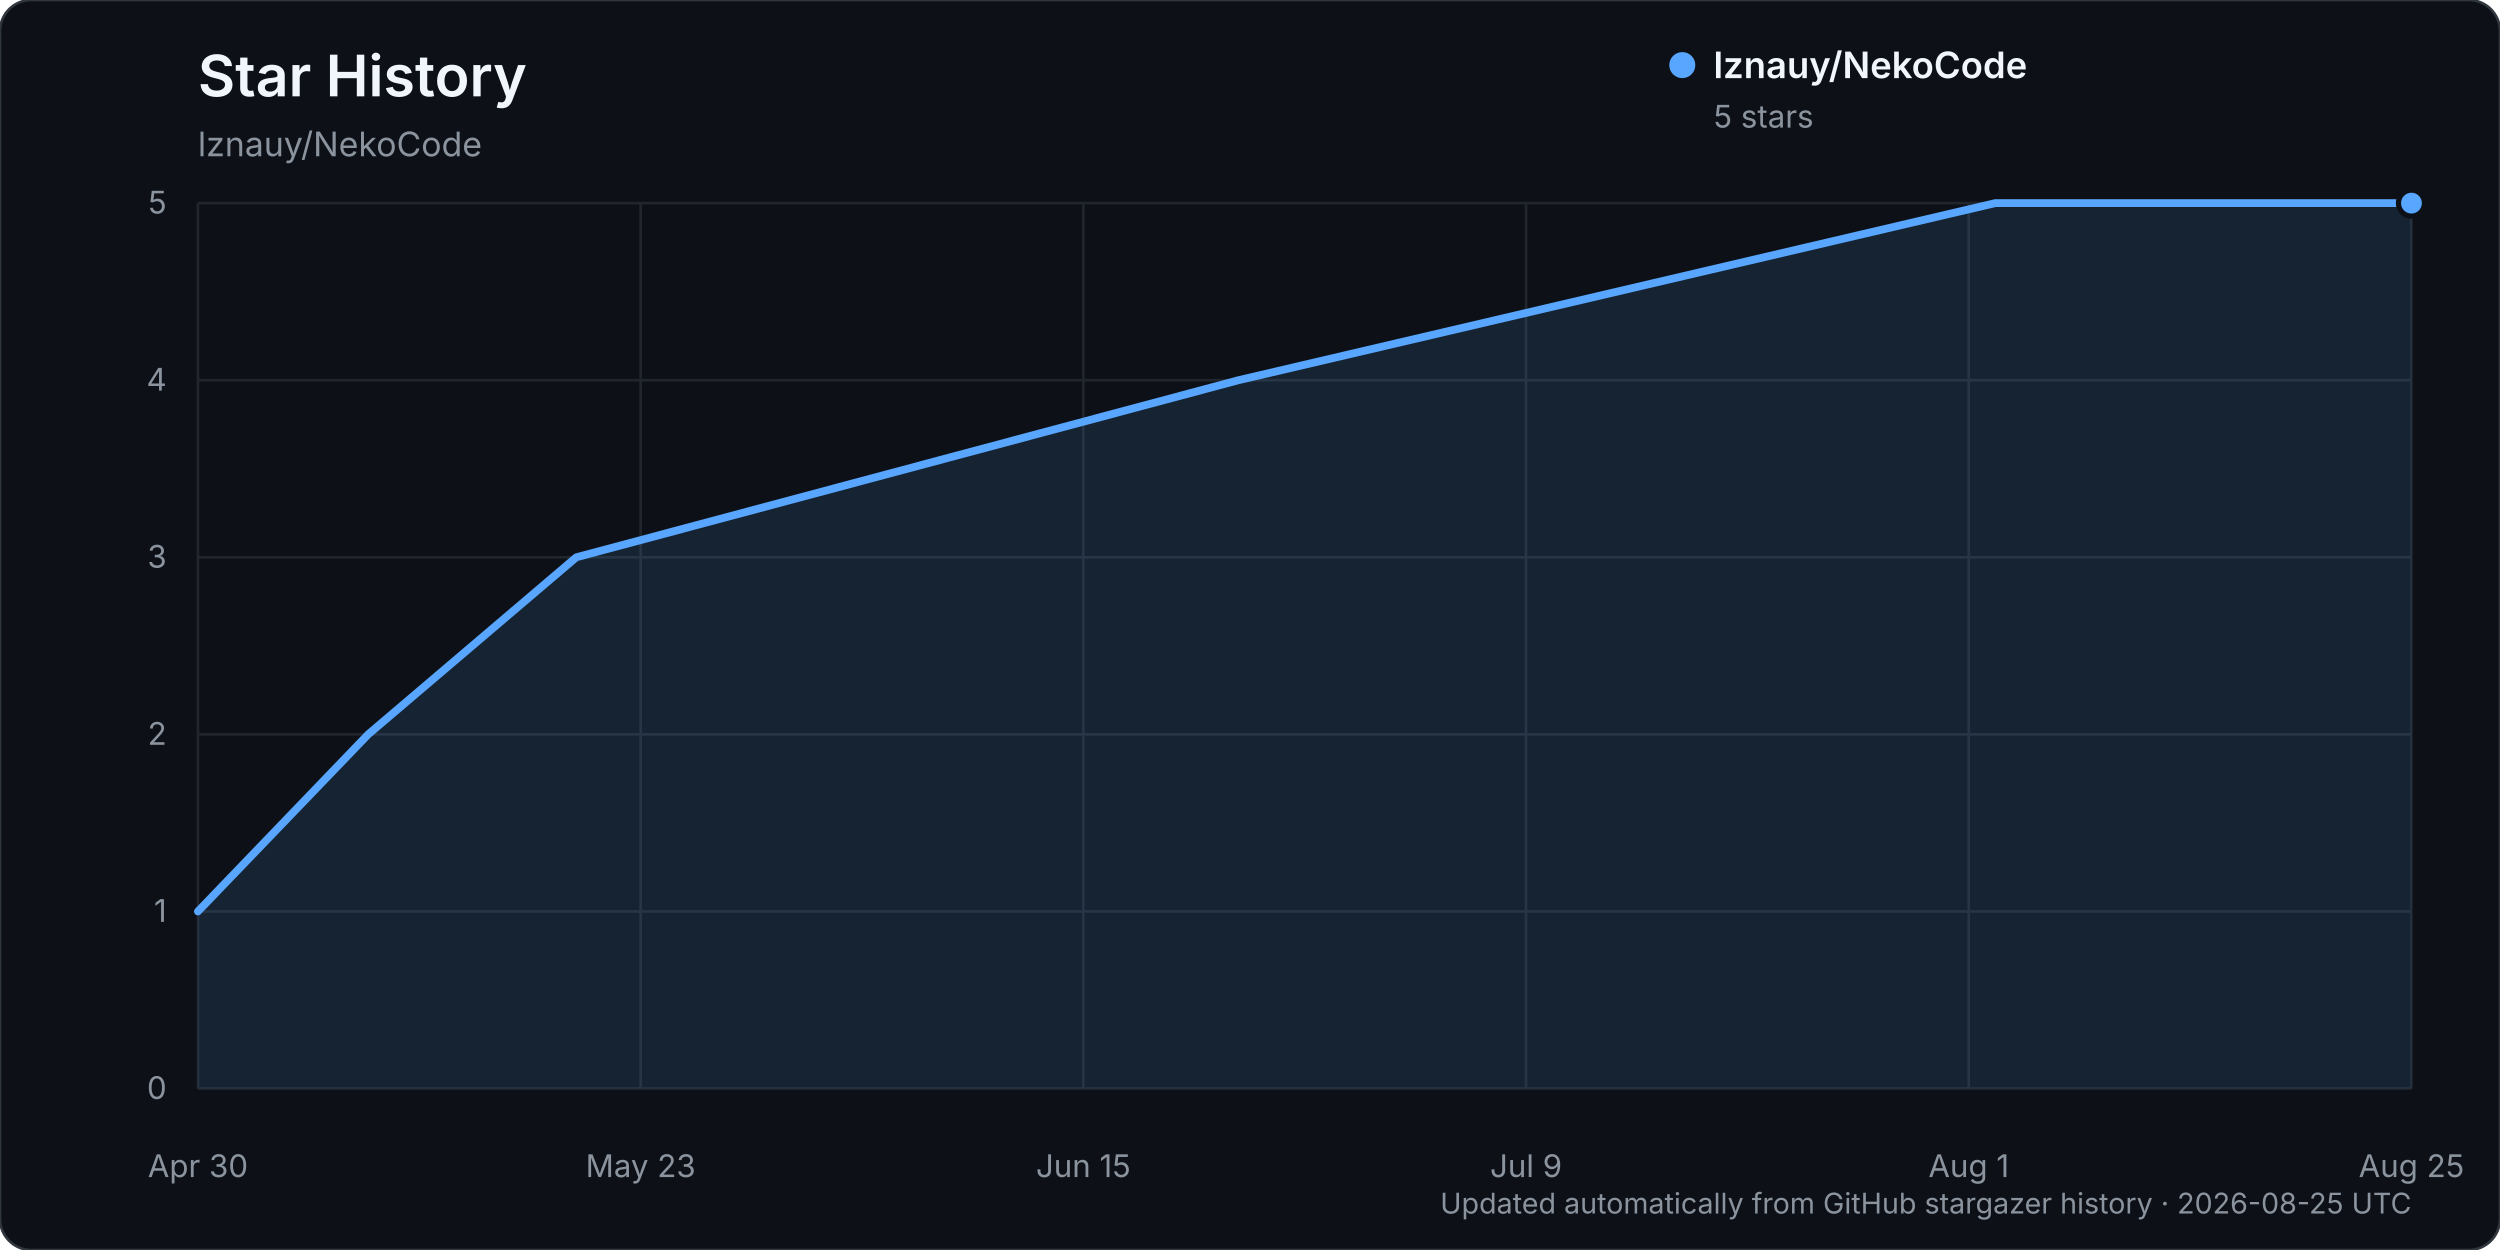
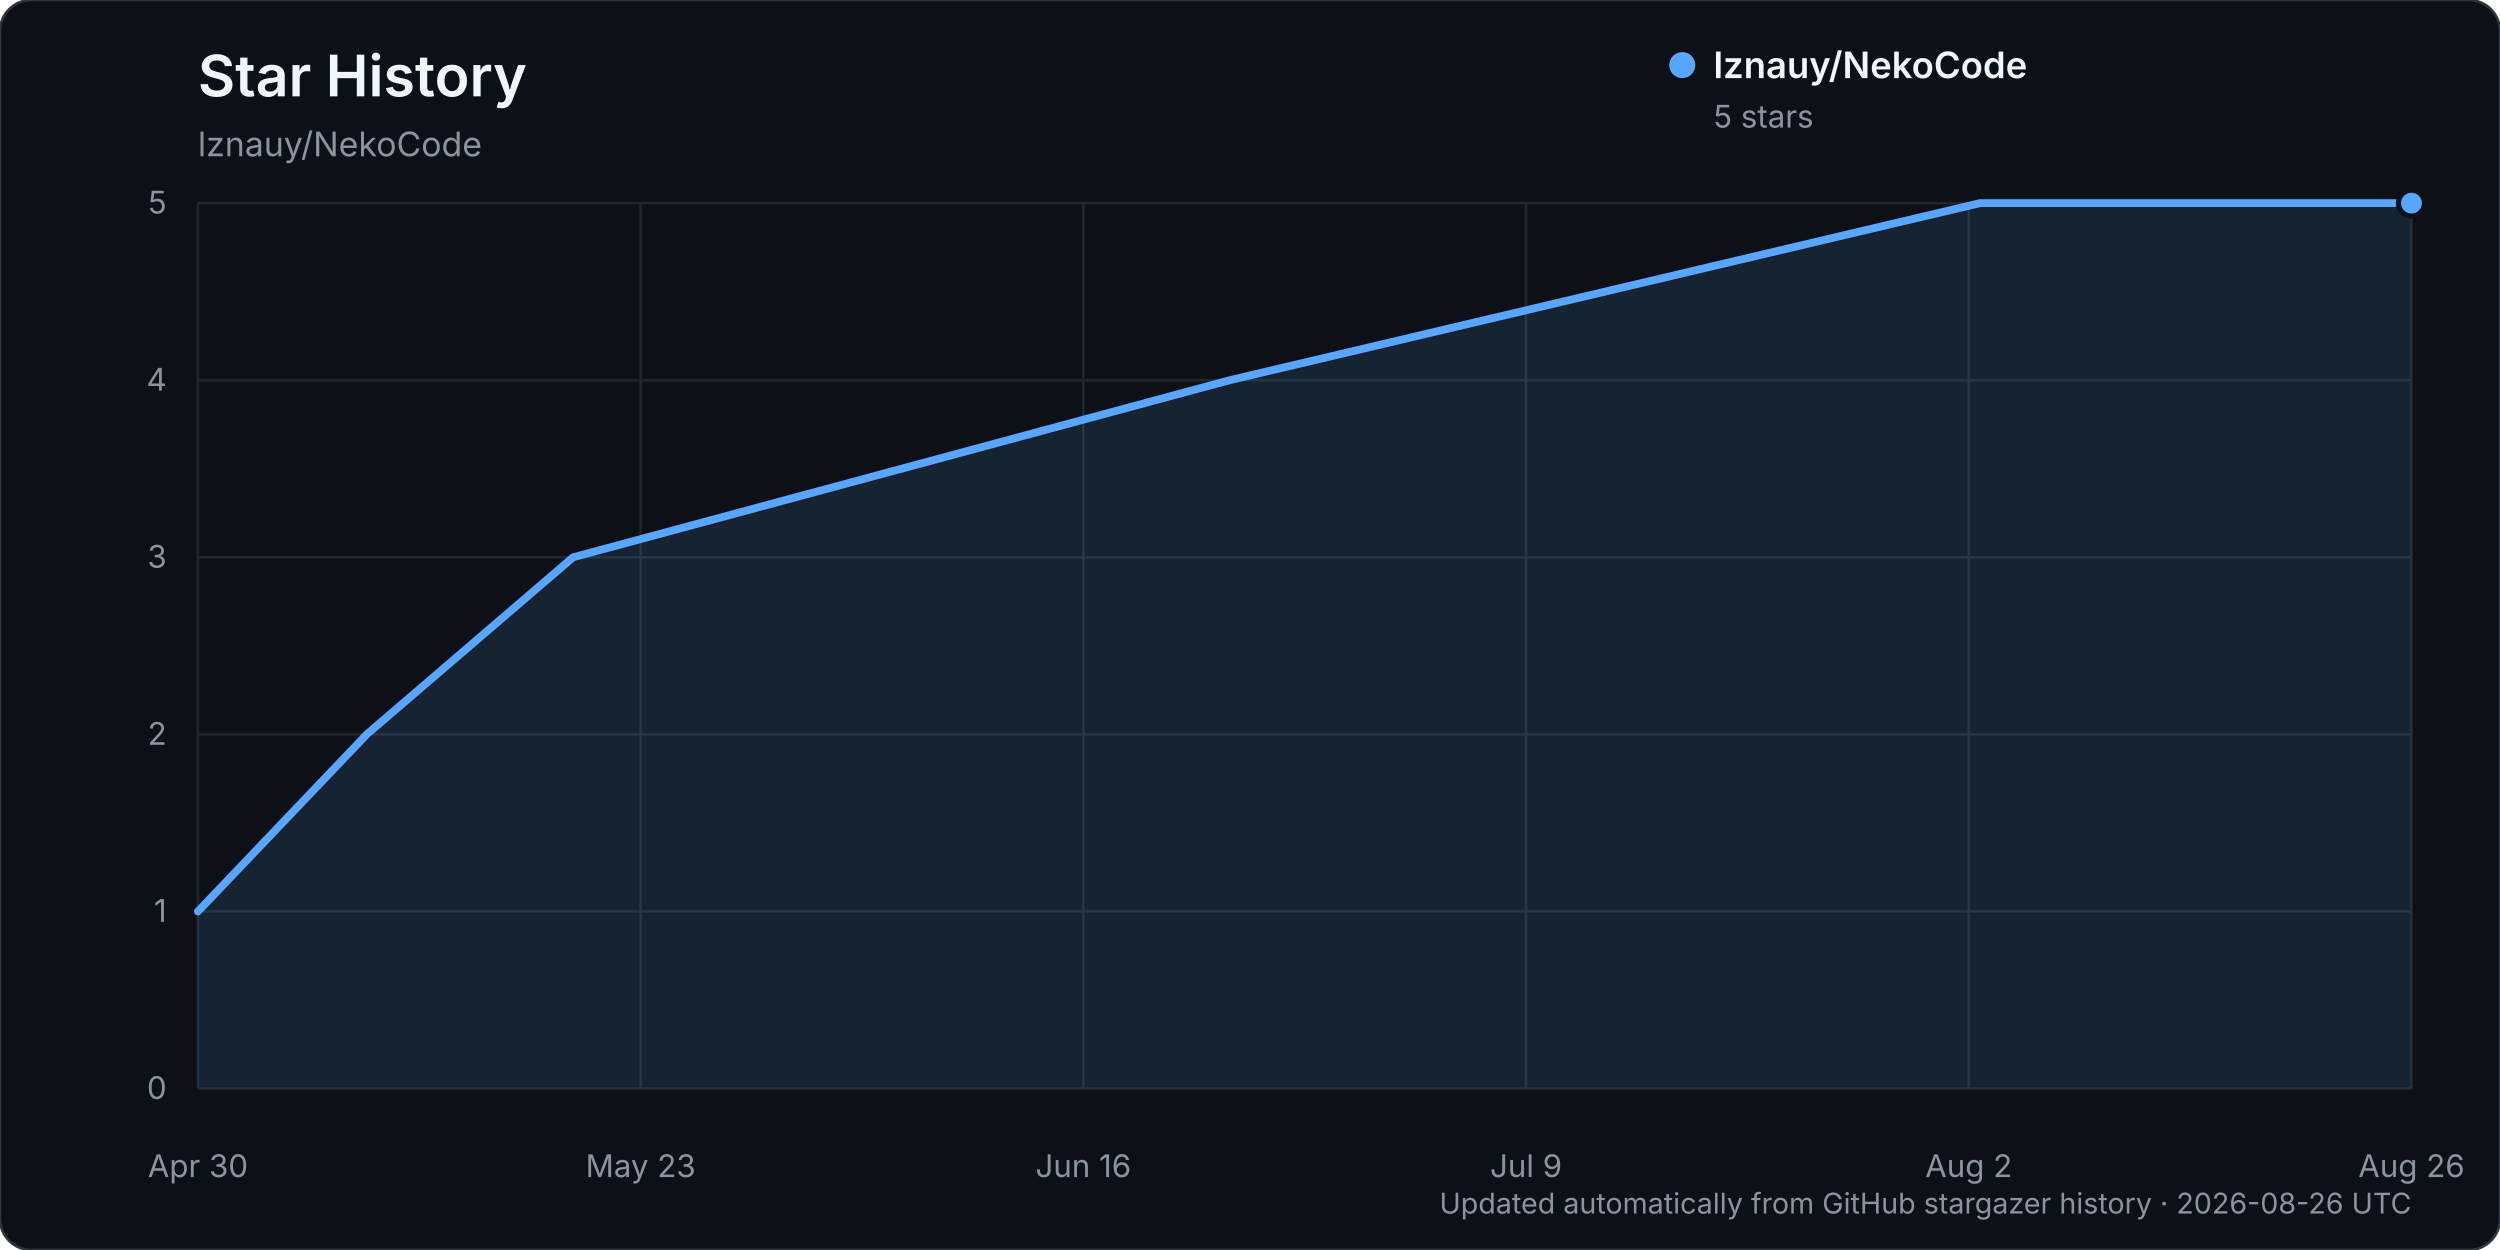
<svg xmlns="http://www.w3.org/2000/svg" width="960" height="480" viewBox="0 0 960 480" role="img" aria-labelledby="title description">
  <rect width="960" height="480" rx="12" fill="#0d1117" stroke="#30363d" />
  <text x="76" y="37" fill="#f0f6fc" font-family="-apple-system, BlinkMacSystemFont, 'Segoe UI', sans-serif" font-size="22" font-weight="600">Star History</text>
  <text x="76" y="60" fill="#8b949e" font-family="-apple-system, BlinkMacSystemFont, 'Segoe UI', sans-serif" font-size="13">lznauy/NekoCode</text>
  <g font-family="-apple-system, BlinkMacSystemFont, 'Segoe UI', sans-serif">
    <line x1="76" y1="418.00" x2="926" y2="418.00" stroke="#21262d" stroke-width="1" />
    <text x="64" y="422.00" text-anchor="end" fill="#8b949e" font-size="12">0</text>
    <line x1="76" y1="350.00" x2="926" y2="350.00" stroke="#21262d" stroke-width="1" />
    <text x="64" y="354.00" text-anchor="end" fill="#8b949e" font-size="12">1</text>
    <line x1="76" y1="282.00" x2="926" y2="282.00" stroke="#21262d" stroke-width="1" />
    <text x="64" y="286.00" text-anchor="end" fill="#8b949e" font-size="12">2</text>
    <line x1="76" y1="214.00" x2="926" y2="214.00" stroke="#21262d" stroke-width="1" />
    <text x="64" y="218.00" text-anchor="end" fill="#8b949e" font-size="12">3</text>
    <line x1="76" y1="146.00" x2="926" y2="146.00" stroke="#21262d" stroke-width="1" />
    <text x="64" y="150.00" text-anchor="end" fill="#8b949e" font-size="12">4</text>
    <line x1="76" y1="78.00" x2="926" y2="78.00" stroke="#21262d" stroke-width="1" />
    <text x="64" y="82.00" text-anchor="end" fill="#8b949e" font-size="12">5</text>
    <line x1="76.00" y1="78" x2="76.00" y2="418" stroke="#21262d" stroke-width="1" />
    <text x="76.00" y="452" text-anchor="middle" fill="#8b949e" font-size="12">Apr 30</text>
    <line x1="246.00" y1="78" x2="246.00" y2="418" stroke="#21262d" stroke-width="1" />
    <text x="246.00" y="452" text-anchor="middle" fill="#8b949e" font-size="12">May 23</text>
    <line x1="416.00" y1="78" x2="416.00" y2="418" stroke="#21262d" stroke-width="1" />
-     <text x="416.00" y="452" text-anchor="middle" fill="#8b949e" font-size="12">Jun 15</text>
+     <text x="416.00" y="452" text-anchor="middle" fill="#8b949e" font-size="12">Jun 16</text>
    <line x1="586.00" y1="78" x2="586.00" y2="418" stroke="#21262d" stroke-width="1" />
    <text x="586.00" y="452" text-anchor="middle" fill="#8b949e" font-size="12">Jul 9</text>
    <line x1="756.00" y1="78" x2="756.00" y2="418" stroke="#21262d" stroke-width="1" />
-     <text x="756.00" y="452" text-anchor="middle" fill="#8b949e" font-size="12">Aug 1</text>
+     <text x="756.00" y="452" text-anchor="middle" fill="#8b949e" font-size="12">Aug 2</text>
    <line x1="926.00" y1="78" x2="926.00" y2="418" stroke="#21262d" stroke-width="1" />
-     <text x="926.00" y="452" text-anchor="middle" fill="#8b949e" font-size="12">Aug 25</text>
-     <path d="M76.00,350.00 L141.38,282.00 L221.30,214.00 L475.57,146.00 L766.17,78.00 L926.00,78.00 L926.00,418.00 L76.00,418.00 Z" fill="#58a6ff" opacity="0.12" />
-     <path d="M76.00,350.00 L141.38,282.00 L221.30,214.00 L475.57,146.00 L766.17,78.00 L926.00,78.00" fill="none" stroke="#58a6ff" stroke-width="3" stroke-linecap="round" stroke-linejoin="round" />
+     <text x="926.00" y="452" text-anchor="middle" fill="#8b949e" font-size="12">Aug 26</text>
+     <path d="M76.00,350.00 L140.83,282.00 L220.07,214.00 L472.19,146.00 L760.32,78.00 L926.00,78.00 L926.00,418.00 L76.00,418.00 Z" fill="#58a6ff" opacity="0.12" />
+     <path d="M76.00,350.00 L140.83,282.00 L220.07,214.00 L472.19,146.00 L760.32,78.00 L926.00,78.00" fill="none" stroke="#58a6ff" stroke-width="3" stroke-linecap="round" stroke-linejoin="round" />
    <circle cx="926.00" cy="78.00" r="5" fill="#58a6ff" stroke="#0d1117" stroke-width="2" />
    <g transform="translate(646, 25)">
      <circle cx="0" cy="0" r="5" fill="#58a6ff" />
      <text x="12" y="5" fill="#f0f6fc" font-size="14" font-weight="600">lznauy/NekoCode</text>
      <text x="12" y="24" fill="#8b949e" font-size="12">5 stars</text>
    </g>
-     <text x="926" y="466" text-anchor="end" fill="#8b949e" font-size="11">Updated automatically from GitHub stargazer history · 2026-08-25 UTC</text>
+     <text x="926" y="466" text-anchor="end" fill="#8b949e" font-size="11">Updated automatically from GitHub stargazer history · 2026-08-26 UTC</text>
  </g>
</svg>
